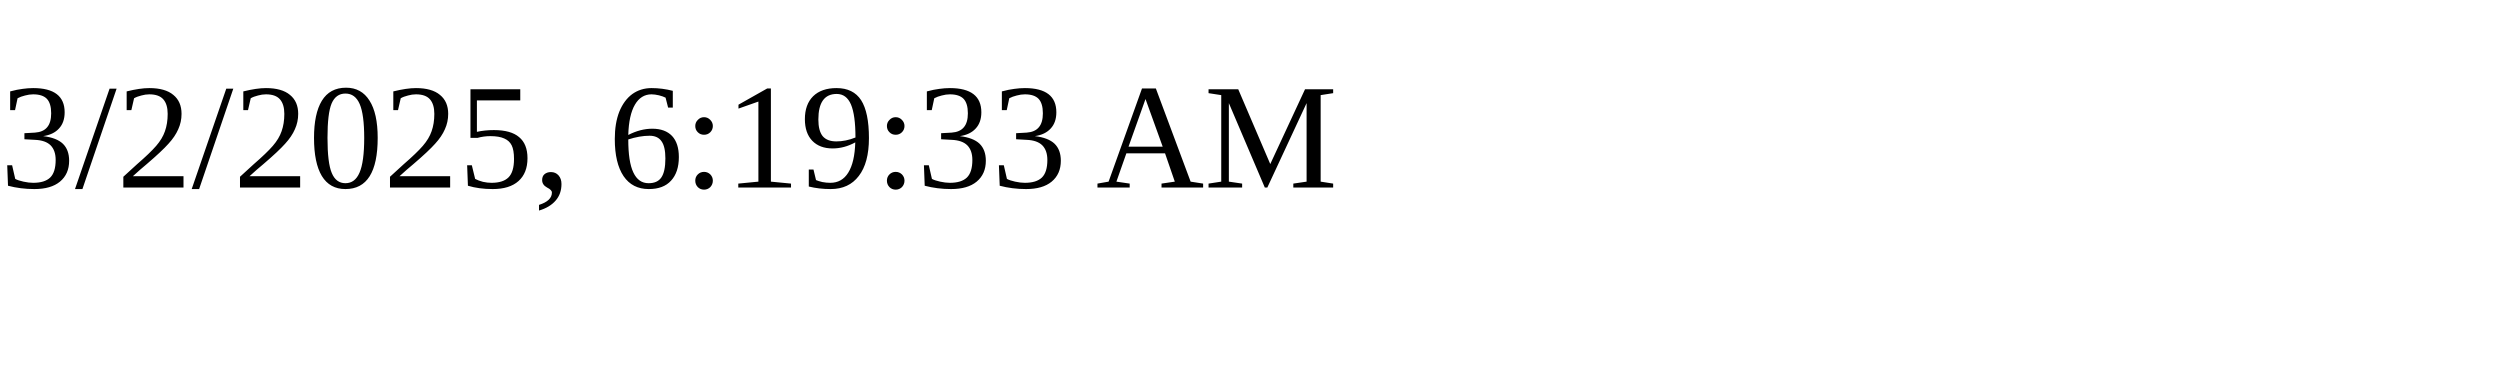
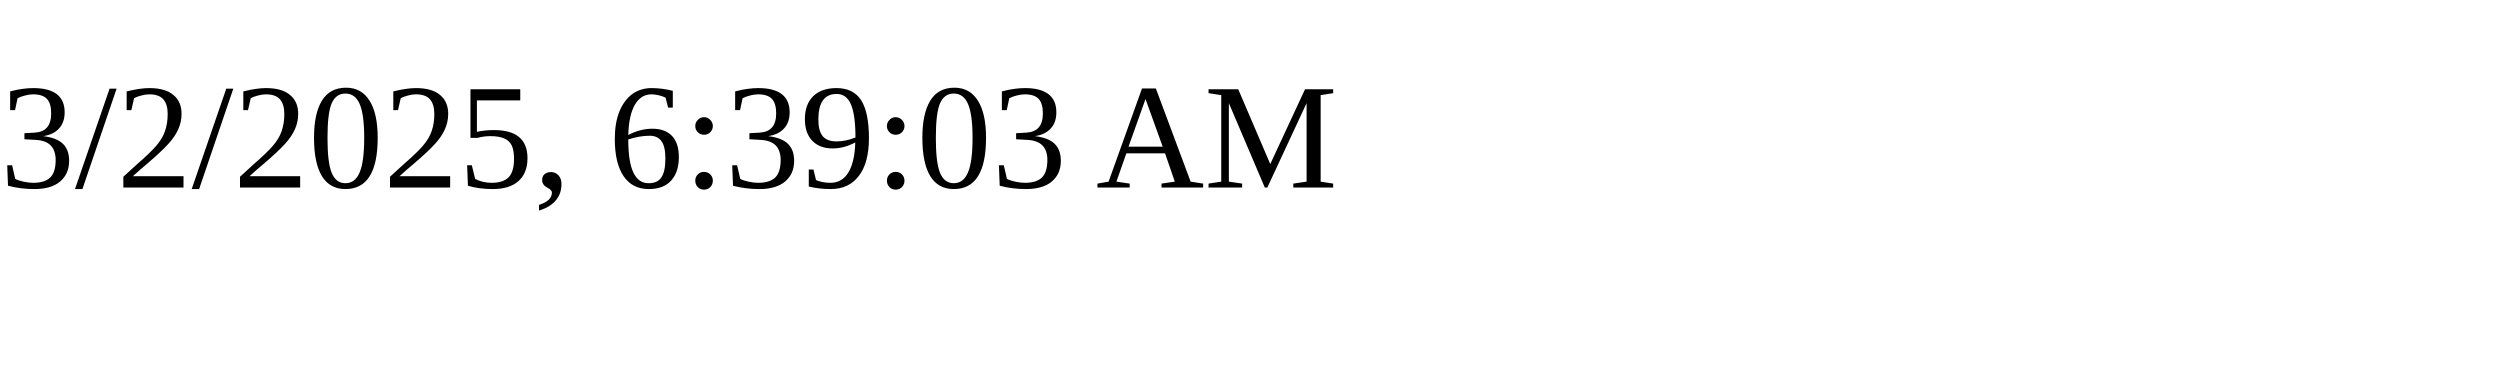
<svg xmlns="http://www.w3.org/2000/svg" height="30" width="200">
-   <text x="0" y="15">3/2/2025, 6:19:33 AM</text>
+   <text x="0" y="15">3/2/2025, 6:39:03 AM</text>
</svg>
